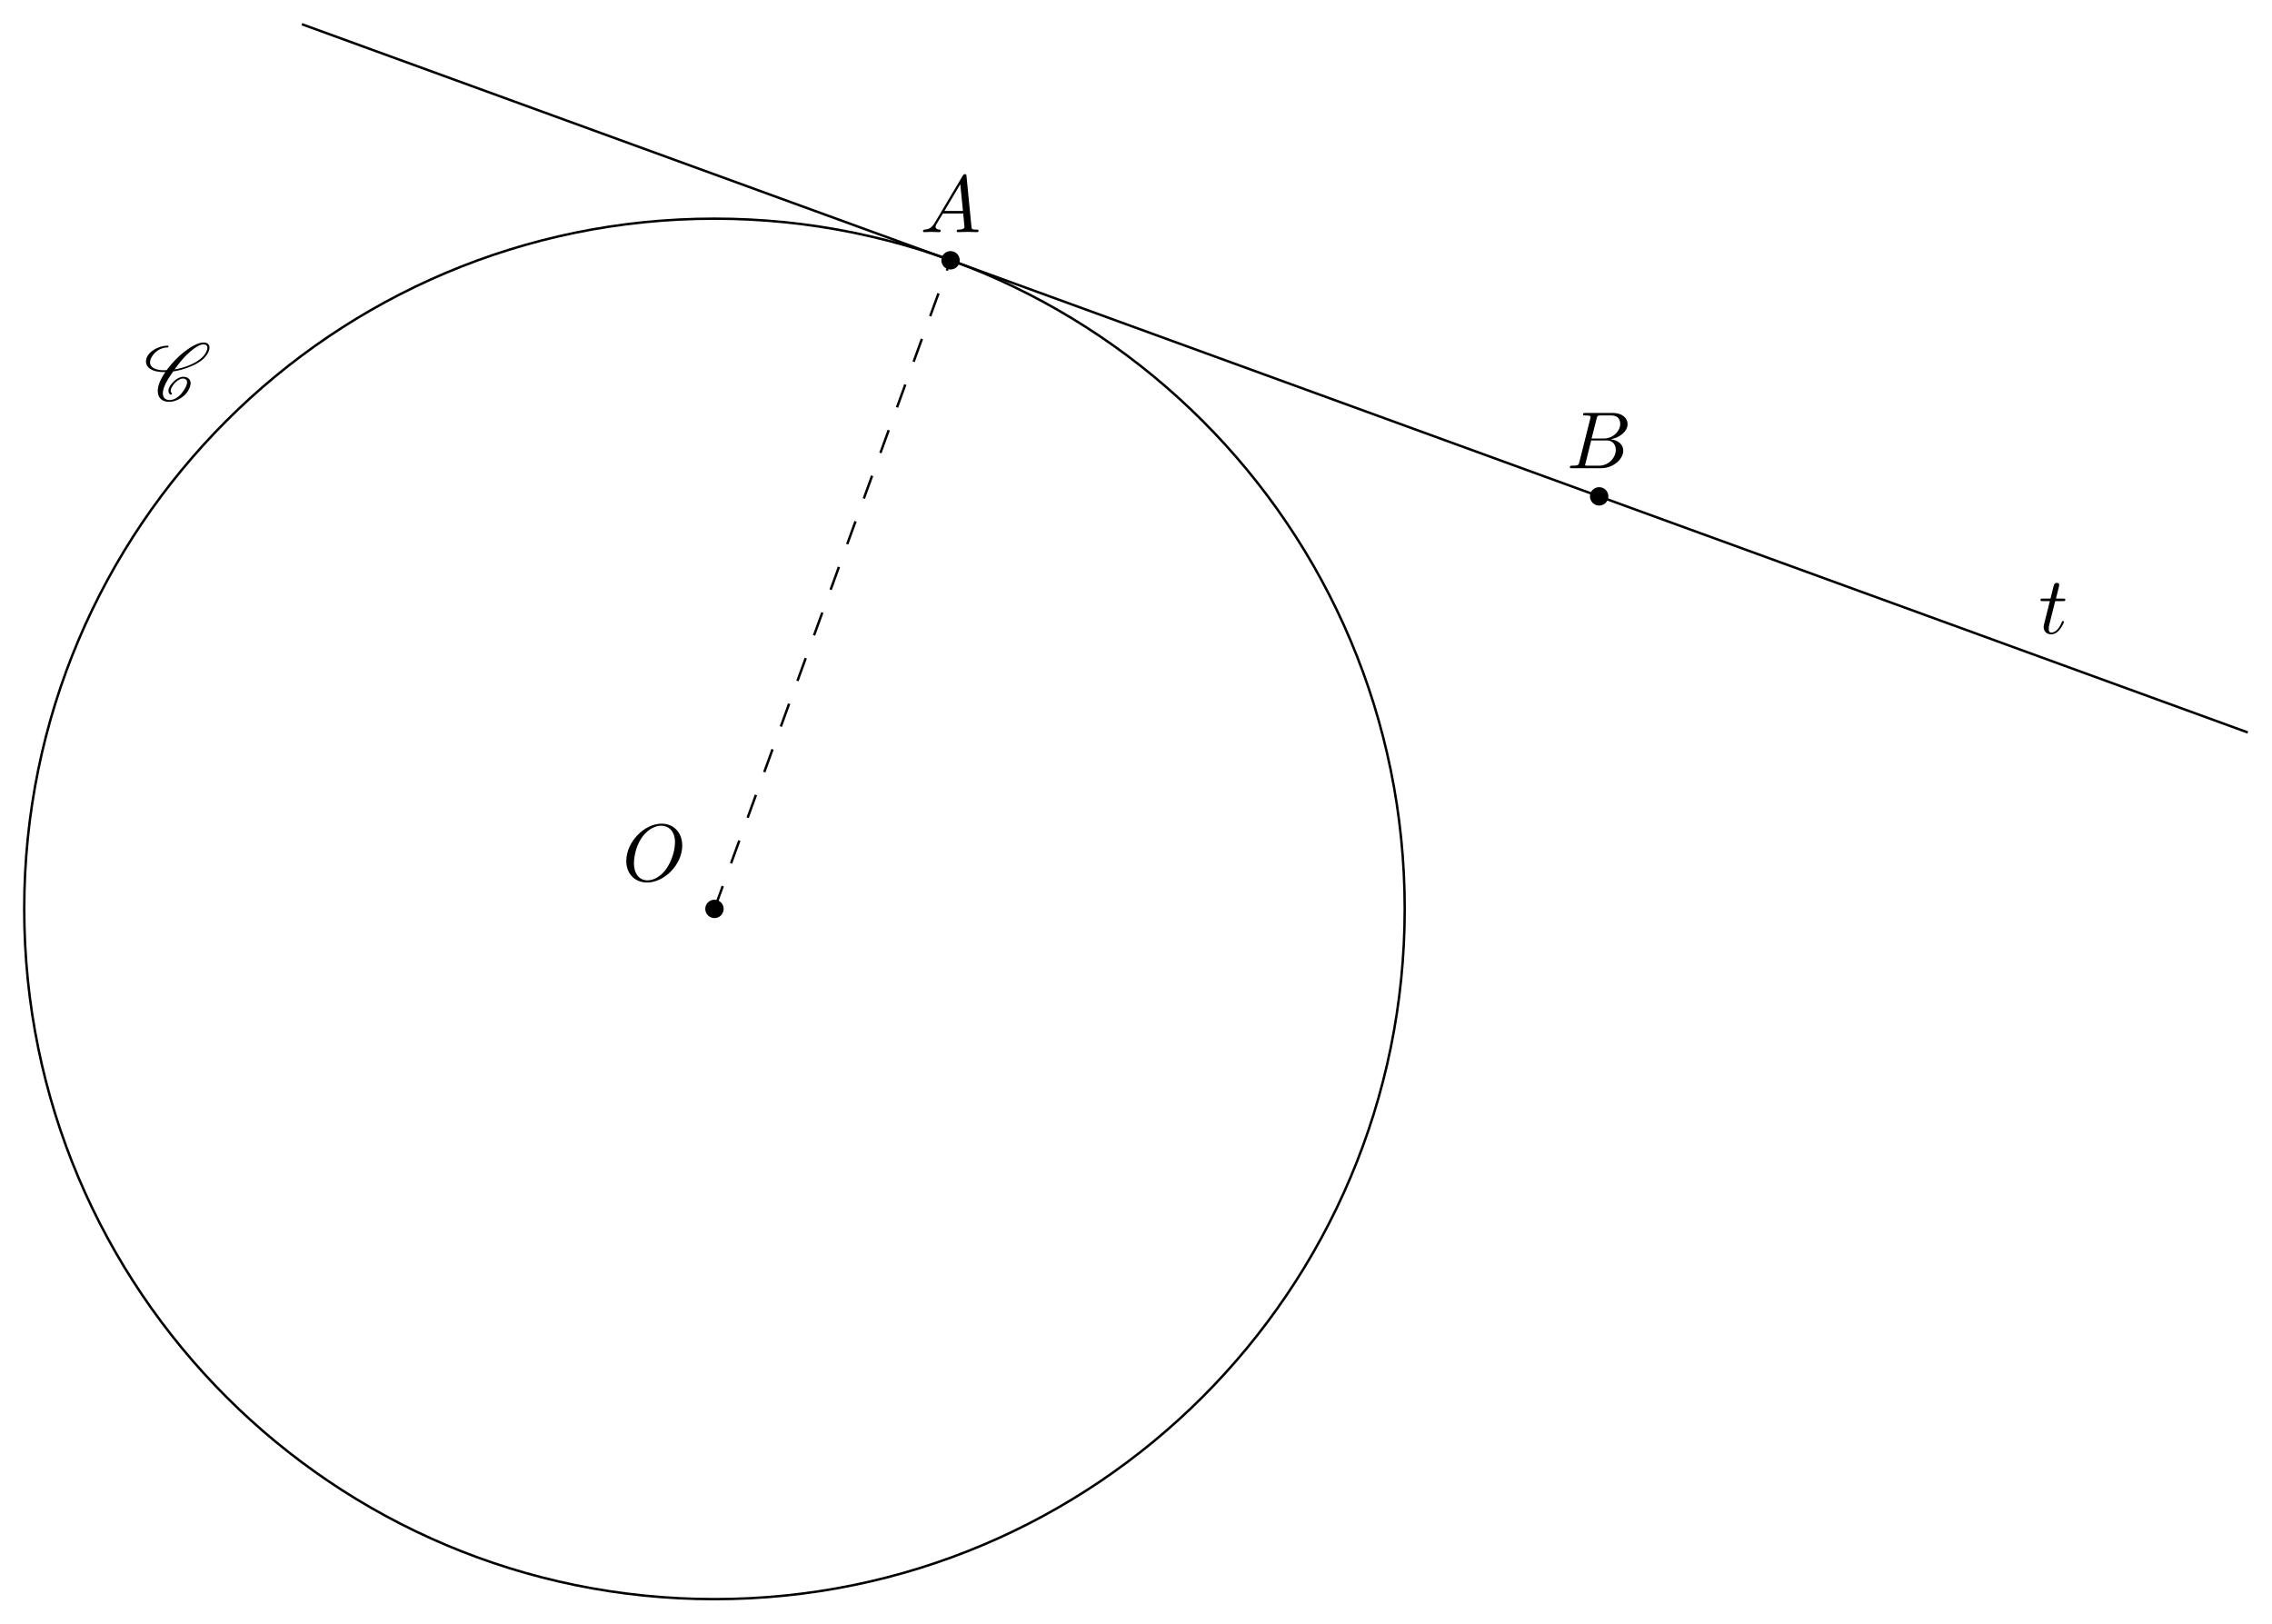
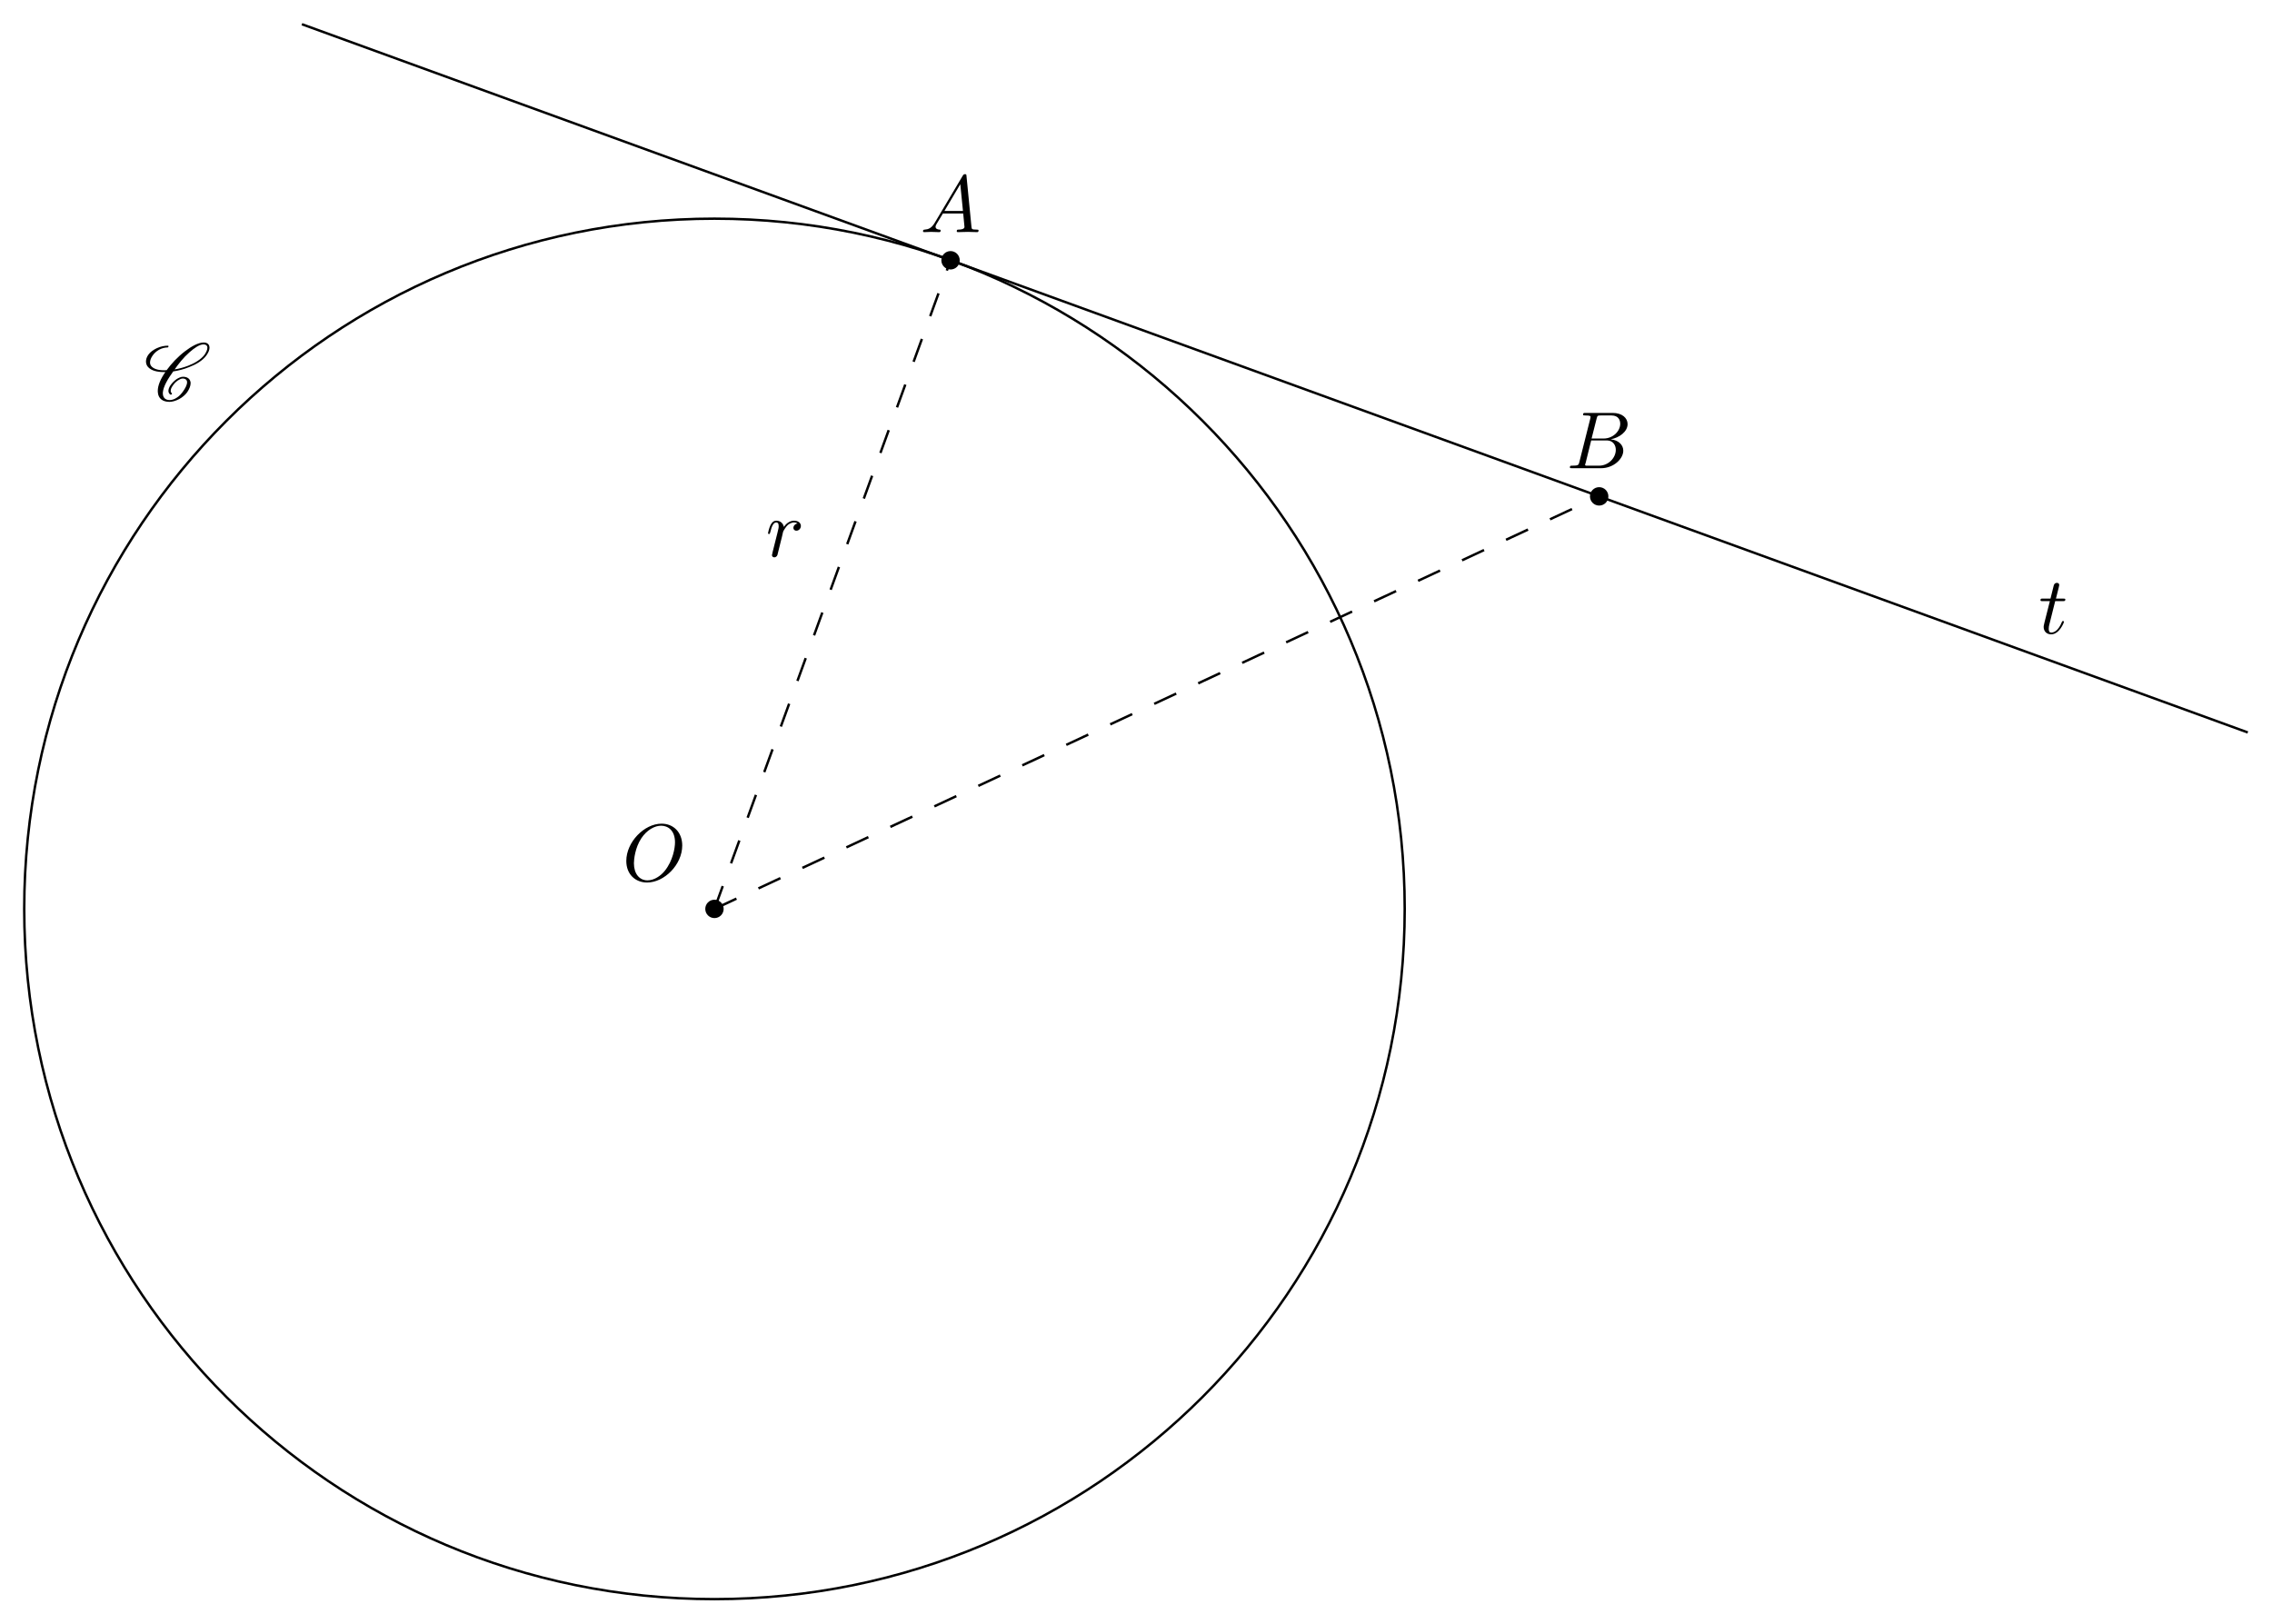
<svg xmlns="http://www.w3.org/2000/svg" xmlns:xlink="http://www.w3.org/1999/xlink" width="279.916pt" height="200.004pt" viewBox="0 0 279.916 200.004">
  <defs>
    <g>
      <g id="glyph-0-0">
        <path d="M 7.375 -4.344 C 7.375 -5.953 6.312 -7.031 4.828 -7.031 C 2.688 -7.031 0.484 -4.766 0.484 -2.438 C 0.484 -0.781 1.609 0.219 3.047 0.219 C 5.156 0.219 7.375 -1.969 7.375 -4.344 Z M 3.094 -0.047 C 2.109 -0.047 1.422 -0.844 1.422 -2.156 C 1.422 -2.609 1.562 -4.062 2.328 -5.219 C 3.016 -6.266 3.984 -6.781 4.781 -6.781 C 5.594 -6.781 6.484 -6.219 6.484 -4.734 C 6.484 -4.016 6.219 -2.469 5.234 -1.234 C 4.75 -0.625 3.938 -0.047 3.094 -0.047 Z M 3.094 -0.047 " />
      </g>
      <g id="glyph-0-1">
        <path d="M 1.781 -1.141 C 1.391 -0.484 1 -0.344 0.562 -0.312 C 0.438 -0.297 0.344 -0.297 0.344 -0.109 C 0.344 -0.047 0.406 0 0.484 0 C 0.75 0 1.062 -0.031 1.328 -0.031 C 1.672 -0.031 2.016 0 2.328 0 C 2.391 0 2.516 0 2.516 -0.188 C 2.516 -0.297 2.438 -0.312 2.359 -0.312 C 2.141 -0.328 1.891 -0.406 1.891 -0.656 C 1.891 -0.781 1.953 -0.891 2.031 -1.031 L 2.797 -2.297 L 5.297 -2.297 C 5.312 -2.094 5.453 -0.734 5.453 -0.641 C 5.453 -0.344 4.938 -0.312 4.734 -0.312 C 4.594 -0.312 4.5 -0.312 4.5 -0.109 C 4.5 0 4.609 0 4.641 0 C 5.047 0 5.469 -0.031 5.875 -0.031 C 6.125 -0.031 6.766 0 7.016 0 C 7.062 0 7.188 0 7.188 -0.203 C 7.188 -0.312 7.094 -0.312 6.953 -0.312 C 6.344 -0.312 6.344 -0.375 6.312 -0.672 L 5.703 -6.891 C 5.688 -7.094 5.688 -7.141 5.516 -7.141 C 5.359 -7.141 5.312 -7.062 5.25 -6.969 Z M 2.984 -2.609 L 4.938 -5.906 L 5.266 -2.609 Z M 2.984 -2.609 " />
      </g>
      <g id="glyph-0-2">
        <path d="M 1.594 -0.781 C 1.5 -0.391 1.469 -0.312 0.688 -0.312 C 0.516 -0.312 0.422 -0.312 0.422 -0.109 C 0.422 0 0.516 0 0.688 0 L 4.25 0 C 5.828 0 7 -1.172 7 -2.156 C 7 -2.875 6.422 -3.453 5.453 -3.562 C 6.484 -3.75 7.531 -4.484 7.531 -5.438 C 7.531 -6.172 6.875 -6.812 5.688 -6.812 L 2.328 -6.812 C 2.141 -6.812 2.047 -6.812 2.047 -6.609 C 2.047 -6.5 2.141 -6.5 2.328 -6.5 C 2.344 -6.5 2.531 -6.5 2.703 -6.484 C 2.875 -6.453 2.969 -6.453 2.969 -6.312 C 2.969 -6.281 2.953 -6.25 2.938 -6.125 Z M 3.094 -3.656 L 3.719 -6.125 C 3.812 -6.469 3.828 -6.5 4.25 -6.5 L 5.547 -6.5 C 6.422 -6.5 6.625 -5.906 6.625 -5.469 C 6.625 -4.594 5.766 -3.656 4.562 -3.656 Z M 2.656 -0.312 C 2.516 -0.312 2.5 -0.312 2.438 -0.312 C 2.328 -0.328 2.297 -0.344 2.297 -0.422 C 2.297 -0.453 2.297 -0.469 2.359 -0.641 L 3.047 -3.422 L 4.922 -3.422 C 5.875 -3.422 6.078 -2.688 6.078 -2.266 C 6.078 -1.281 5.188 -0.312 4 -0.312 Z M 2.656 -0.312 " />
      </g>
      <g id="glyph-0-3">
        <path d="M 2.047 -3.984 L 2.984 -3.984 C 3.188 -3.984 3.297 -3.984 3.297 -4.188 C 3.297 -4.297 3.188 -4.297 3.016 -4.297 L 2.141 -4.297 C 2.5 -5.719 2.547 -5.906 2.547 -5.969 C 2.547 -6.141 2.422 -6.234 2.25 -6.234 C 2.219 -6.234 1.938 -6.234 1.859 -5.875 L 1.469 -4.297 L 0.531 -4.297 C 0.328 -4.297 0.234 -4.297 0.234 -4.109 C 0.234 -3.984 0.312 -3.984 0.516 -3.984 L 1.391 -3.984 C 0.672 -1.156 0.625 -0.984 0.625 -0.812 C 0.625 -0.266 1 0.109 1.547 0.109 C 2.562 0.109 3.125 -1.344 3.125 -1.422 C 3.125 -1.531 3.047 -1.531 3.016 -1.531 C 2.922 -1.531 2.906 -1.5 2.859 -1.391 C 2.438 -0.344 1.906 -0.109 1.562 -0.109 C 1.359 -0.109 1.25 -0.234 1.25 -0.562 C 1.25 -0.812 1.281 -0.875 1.312 -1.047 Z M 2.047 -3.984 " />
+       </g>
+       <g id="glyph-0-4">
+         <path d="M 0.875 -0.594 C 0.844 -0.438 0.781 -0.203 0.781 -0.156 C 0.781 0.016 0.922 0.109 1.078 0.109 C 1.203 0.109 1.375 0.031 1.453 -0.172 C 1.469 -0.203 1.797 -1.562 1.844 -1.75 C 1.922 -2.078 2.109 -2.766 2.156 -3.047 C 2.203 -3.172 2.484 -3.641 2.719 -3.859 C 2.797 -3.922 3.094 -4.188 3.516 -4.188 C 3.781 -4.188 3.922 -4.062 3.938 -4.062 C 3.641 -4.016 3.422 -3.781 3.422 -3.516 C 3.422 -3.359 3.531 -3.172 3.797 -3.172 C 4.062 -3.172 4.344 -3.406 4.344 -3.766 C 4.344 -4.109 4.031 -4.406 3.516 -4.406 C 2.875 -4.406 2.438 -3.922 2.25 -3.641 C 2.156 -4.094 1.797 -4.406 1.328 -4.406 C 0.875 -4.406 0.688 -4.016 0.594 -3.844 C 0.422 -3.5 0.297 -2.906 0.297 -2.875 C 0.297 -2.766 0.391 -2.766 0.406 -2.766 C 0.516 -2.766 0.516 -2.781 0.578 -3 C 0.75 -3.703 0.953 -4.188 1.312 -4.188 C 1.469 -4.188 1.609 -4.109 1.609 -3.734 C 1.609 -3.516 1.578 -3.406 1.453 -2.891 Z M 0.875 -0.594 " />
      </g>
      <g id="glyph-1-0">
        <path d="M 3.438 -0.875 C 3.359 -0.953 3.312 -1.047 3.312 -1.172 C 3.312 -1.328 3.375 -1.547 3.547 -1.781 C 3.703 -2.016 3.906 -2.25 4.172 -2.438 C 4.391 -2.578 4.609 -2.688 4.781 -2.688 C 5.125 -2.688 5.312 -2.516 5.328 -2.266 L 5.328 -2.219 C 5.328 -1.906 5.125 -1.516 4.828 -1.094 C 4.625 -0.812 4.391 -0.531 4.062 -0.328 C 3.766 -0.125 3.438 -0.031 3.203 -0.031 C 2.609 -0.031 2.344 -0.375 2.344 -0.859 L 2.344 -0.969 C 2.406 -1.719 2.969 -2.656 3.625 -3.562 C 4.234 -3.656 4.891 -3.812 5.578 -4.094 C 6.375 -4.391 7.25 -4.875 7.719 -5.547 C 7.953 -5.875 8.094 -6.203 8.094 -6.484 C 8.094 -6.531 8.094 -6.578 8.078 -6.625 C 8.031 -6.938 7.766 -7.125 7.375 -7.125 C 6.703 -7.125 5.828 -6.625 5.094 -6.062 C 4.172 -5.359 3.406 -4.531 2.812 -3.719 C 2.703 -3.703 2.594 -3.703 2.484 -3.703 C 1.766 -3.703 1.172 -3.875 0.891 -4.25 C 0.812 -4.359 0.766 -4.5 0.766 -4.672 C 0.766 -4.922 0.875 -5.219 1.094 -5.531 C 1.281 -5.797 1.562 -6.062 1.875 -6.234 C 2.25 -6.438 2.625 -6.516 2.938 -6.516 C 2.953 -6.516 2.984 -6.531 3 -6.547 C 3.016 -6.594 3.047 -6.625 3.047 -6.656 C 3.047 -6.703 3.016 -6.734 2.969 -6.734 C 2.562 -6.734 2.094 -6.656 1.594 -6.422 C 1.203 -6.234 0.797 -5.969 0.562 -5.625 C 0.344 -5.328 0.266 -5.031 0.266 -4.781 C 0.266 -4.531 0.359 -4.281 0.516 -4.109 C 0.922 -3.656 1.641 -3.484 2.438 -3.484 L 2.656 -3.484 C 2.078 -2.672 1.719 -1.844 1.719 -1.156 C 1.719 -1.078 1.719 -1 1.734 -0.938 C 1.797 -0.25 2.297 0.188 3.156 0.188 C 3.516 0.188 3.938 0.062 4.359 -0.156 C 4.75 -0.375 5.109 -0.672 5.344 -1 C 5.609 -1.391 5.766 -1.781 5.766 -2.109 C 5.766 -2.188 5.766 -2.25 5.734 -2.328 C 5.641 -2.703 5.297 -2.906 4.812 -2.906 C 4.578 -2.906 4.281 -2.766 4.031 -2.609 C 3.734 -2.391 3.484 -2.141 3.297 -1.875 C 3.125 -1.625 3.031 -1.375 3.031 -1.172 C 3.031 -0.984 3.109 -0.812 3.281 -0.703 C 3.297 -0.703 3.297 -0.703 3.312 -0.703 C 3.312 -0.703 3.344 -0.703 3.344 -0.703 L 3.422 -0.734 L 3.453 -0.75 C 3.453 -0.781 3.469 -0.781 3.469 -0.812 C 3.469 -0.844 3.453 -0.859 3.438 -0.875 Z M 3.453 -0.75 C 3.453 -0.766 3.469 -0.781 3.469 -0.812 C 3.469 -0.812 3.469 -0.828 3.453 -0.844 C 3.453 -0.844 3.453 -0.828 3.453 -0.75 Z M 7.344 -6.891 C 7.641 -6.891 7.797 -6.766 7.828 -6.562 L 7.828 -6.469 C 7.828 -6.234 7.703 -5.953 7.484 -5.625 C 7.047 -5.031 6.234 -4.562 5.469 -4.266 C 4.891 -4.047 4.328 -3.891 3.797 -3.812 C 4.312 -4.531 4.859 -5.25 5.609 -5.906 C 6.188 -6.422 6.844 -6.891 7.344 -6.891 Z M 7.344 -6.891 " />
      </g>
    </g>
    <clipPath id="clip-0">
      <path clip-rule="nonzero" d="M 192 56 L 279.914 56 L 279.914 95 L 192 95 Z M 192 56 " />
    </clipPath>
    <clipPath id="clip-1">
      <path clip-rule="nonzero" d="M 0 22 L 178 22 L 178 200.004 L 0 200.004 Z M 0 22 " />
    </clipPath>
  </defs>
  <path fill-rule="nonzero" fill="rgb(0%, 0%, 0%)" fill-opacity="1" d="M 89.156 111.98 C 89.156 111.355 88.648 110.848 88.023 110.848 C 87.398 110.848 86.891 111.355 86.891 111.98 C 86.891 112.605 87.398 113.113 88.023 113.113 C 88.648 113.113 89.156 112.605 89.156 111.98 Z M 89.156 111.98 " />
  <path fill-rule="nonzero" fill="rgb(0%, 0%, 0%)" fill-opacity="1" d="M 118.242 32.07 C 118.242 31.441 117.734 30.934 117.109 30.934 C 116.484 30.934 115.977 31.441 115.977 32.07 C 115.977 32.695 116.484 33.203 117.109 33.203 C 117.734 33.203 118.242 32.695 118.242 32.07 Z M 118.242 32.07 " />
  <path fill-rule="nonzero" fill="rgb(0%, 0%, 0%)" fill-opacity="1" d="M 198.156 61.156 C 198.156 60.527 197.648 60.02 197.02 60.02 C 196.395 60.02 195.887 60.527 195.887 61.156 C 195.887 61.781 196.395 62.289 197.02 62.289 C 197.648 62.289 198.156 61.781 198.156 61.156 Z M 198.156 61.156 " />
  <path fill="none" stroke-width="0.299" stroke-linecap="butt" stroke-linejoin="miter" stroke="rgb(0%, 0%, 0%)" stroke-opacity="1" stroke-miterlimit="10" d="M 29.086 79.911 L 108.997 50.825 " transform="matrix(1, 0, 0, -1, 88.023, 111.981)" />
  <path fill="none" stroke-width="0.299" stroke-linecap="butt" stroke-linejoin="miter" stroke="rgb(0%, 0%, 0%)" stroke-opacity="1" stroke-dasharray="2.989 2.989" stroke-miterlimit="10" d="M 0 0.001 L 29.086 79.911 " transform="matrix(1, 0, 0, -1, 88.023, 111.981)" />
+   <path fill="none" stroke-width="0.299" stroke-linecap="butt" stroke-linejoin="miter" stroke="rgb(0%, 0%, 0%)" stroke-opacity="1" stroke-dasharray="2.989 2.989" stroke-miterlimit="10" d="M 0 0.001 L 108.997 50.825 " transform="matrix(1, 0, 0, -1, 88.023, 111.981)" />
  <path fill="none" stroke-width="0.299" stroke-linecap="butt" stroke-linejoin="miter" stroke="rgb(0%, 0%, 0%)" stroke-opacity="1" stroke-miterlimit="10" d="M -50.828 108.997 L 29.086 79.911 " transform="matrix(1, 0, 0, -1, 88.023, 111.981)" />
  <g clip-path="url(#clip-0)">
    <path fill="none" stroke-width="0.299" stroke-linecap="butt" stroke-linejoin="miter" stroke="rgb(0%, 0%, 0%)" stroke-opacity="1" stroke-miterlimit="10" d="M 108.997 50.825 L 188.911 21.739 " transform="matrix(1, 0, 0, -1, 88.023, 111.981)" />
  </g>
  <g clip-path="url(#clip-1)">
    <path fill="none" stroke-width="0.299" stroke-linecap="butt" stroke-linejoin="miter" stroke="rgb(0%, 0%, 0%)" stroke-opacity="1" stroke-miterlimit="10" d="M 85.04 0.001 C 85.04 46.965 46.965 85.04 0 85.04 C -46.968 85.04 -85.039 46.965 -85.039 0.001 C -85.039 -46.968 -46.968 -85.039 0 -85.039 C 46.965 -85.039 85.04 -46.968 85.04 0.001 Z M 85.04 0.001 " transform="matrix(1, 0, 0, -1, 88.023, 111.981)" />
  </g>
  <g fill="rgb(0%, 0%, 0%)" fill-opacity="1">
    <use xlink:href="#glyph-0-0" x="76.678" y="108.511" />
  </g>
  <g fill="rgb(0%, 0%, 0%)" fill-opacity="1">
    <use xlink:href="#glyph-0-1" x="113.373" y="28.6" />
  </g>
  <g fill="rgb(0%, 0%, 0%)" fill-opacity="1">
    <use xlink:href="#glyph-0-2" x="192.992" y="57.686" />
  </g>
  <g fill="rgb(0%, 0%, 0%)" fill-opacity="1">
    <use xlink:href="#glyph-0-3" x="251.158" y="78.045" />
  </g>
  <g fill="rgb(0%, 0%, 0%)" fill-opacity="1">
-     <use xlink:href="#glyph-1-0" x="17.719" y="49.322" />
+     <use xlink:href="#glyph-0-4" x="94.326" y="68.556" />
+   </g>
+   <g fill="rgb(0%, 0%, 0%)" fill-opacity="1">
+     <use xlink:href="#glyph-1-0" x="17.719" y="49.323" />
  </g>
</svg>
